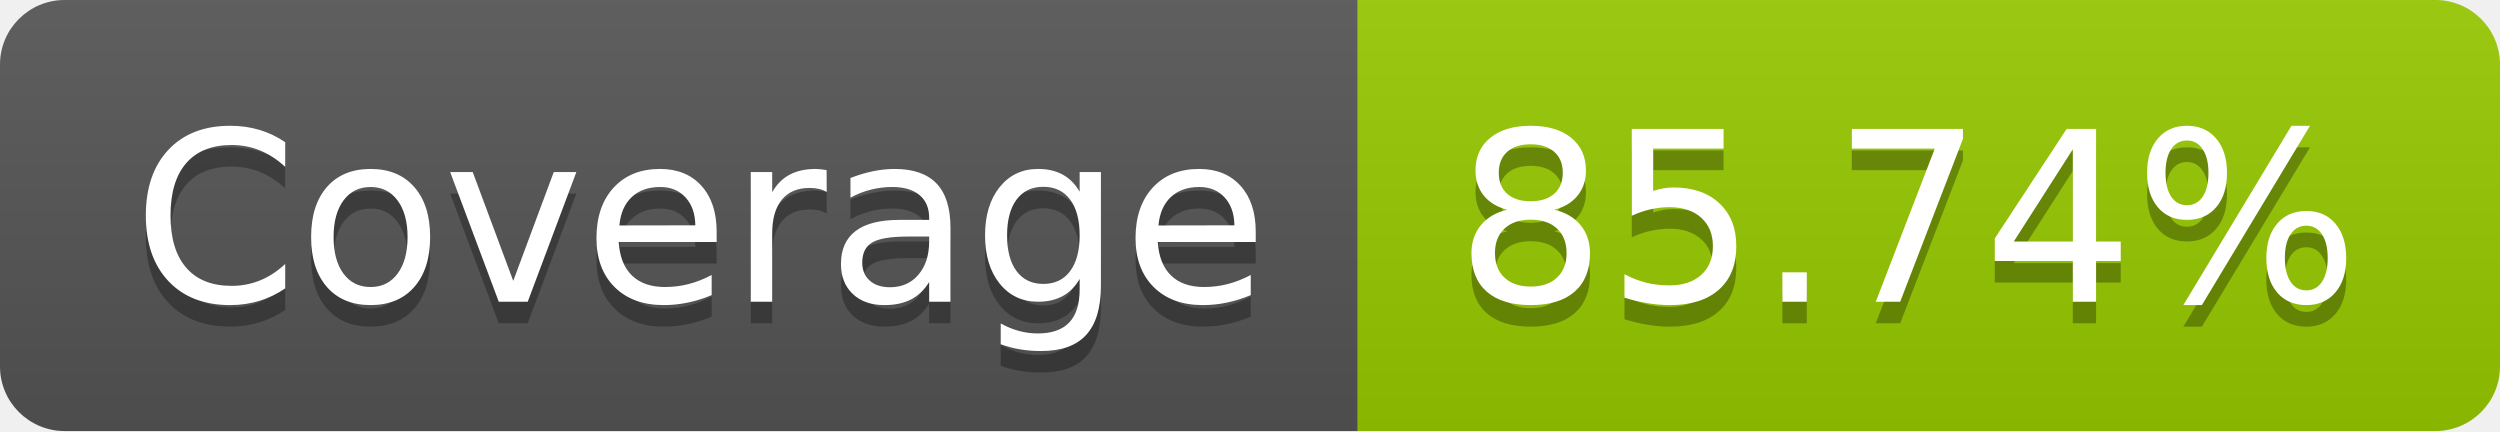
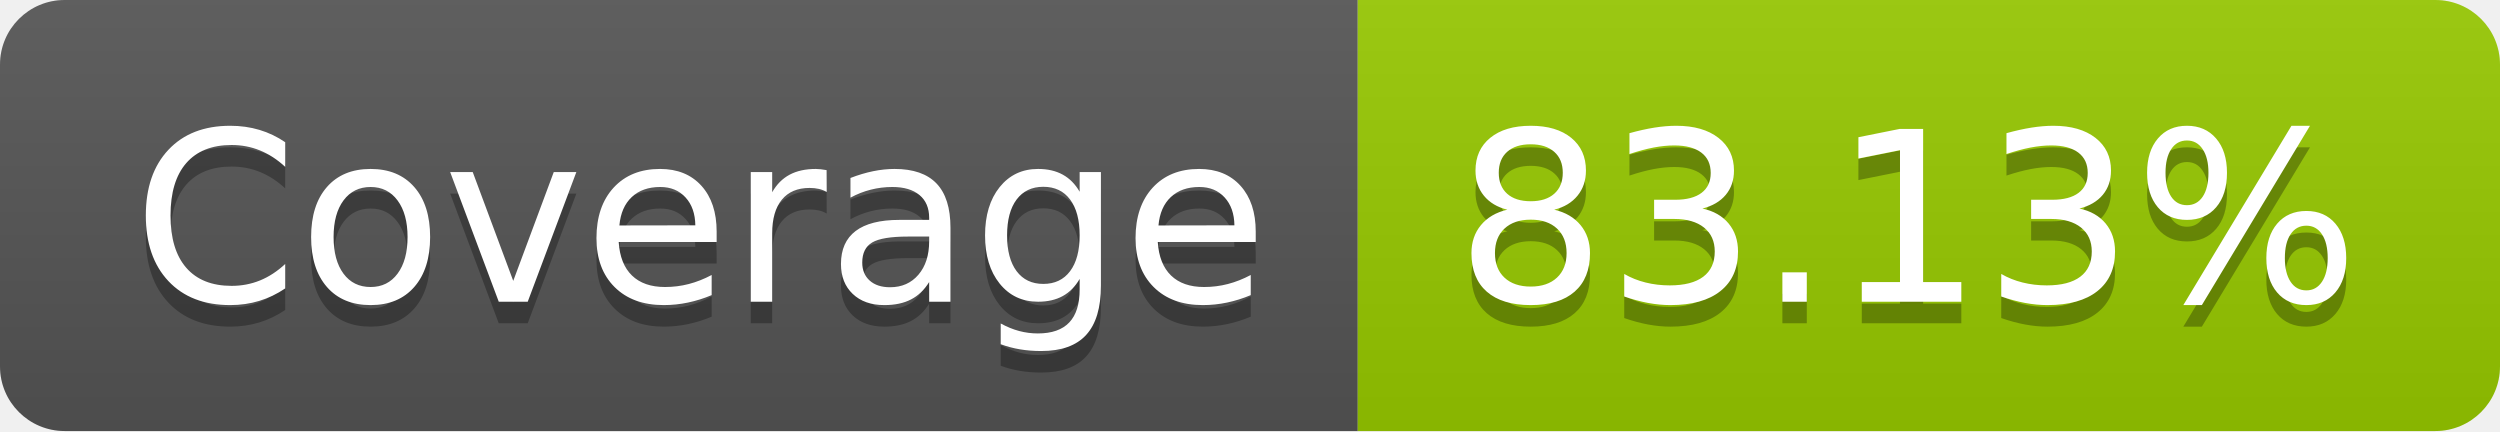
- <svg xmlns="http://www.w3.org/2000/svg" width="116" height="20" role="img" aria-label="Coverage: 85.74%">
+ <svg xmlns="http://www.w3.org/2000/svg" width="116" height="20" role="img" aria-label="Coverage: 83.13%">
  <linearGradient id="s" x2="0" y2="100%">
    <stop offset="0" stop-color="#bbb" stop-opacity=".1" />
    <stop offset="1" stop-opacity=".1" />
  </linearGradient>
  <clipPath id="r">
    <rect width="116" height="20" rx="3" fill="#fff" />
  </clipPath>
  <g clip-path="url(#r)">
    <rect width="63" height="20" fill="#555" />
    <rect x="63" width="53" height="20" fill="#97ca00" />
    <rect width="116" height="20" fill="url(#s)" />
  </g>
  <g fill="#fff" text-anchor="middle" font-family="Verdana,Geneva,DejaVu Sans,sans-serif" text-rendering="geometricPrecision" font-size="110">
    <text aria-hidden="true" x="325" y="150" fill="#010101" fill-opacity=".3" transform="scale(.1)" textLength="530">Coverage</text>
    <text x="325" y="140" transform="scale(.1)" fill="#fff" textLength="530">Coverage</text>
-     <text aria-hidden="true" x="885" y="150" fill="#010101" fill-opacity=".3" transform="scale(.1)" textLength="430">85.74%</text>
-     <text x="885" y="140" transform="scale(.1)" fill="#fff" textLength="430">85.74%</text>
+     <text aria-hidden="true" x="885" y="150" fill="#010101" fill-opacity=".3" transform="scale(.1)" textLength="430">83.13%</text>
+     <text x="885" y="140" transform="scale(.1)" fill="#fff" textLength="430">83.13%</text>
  </g>
</svg>
